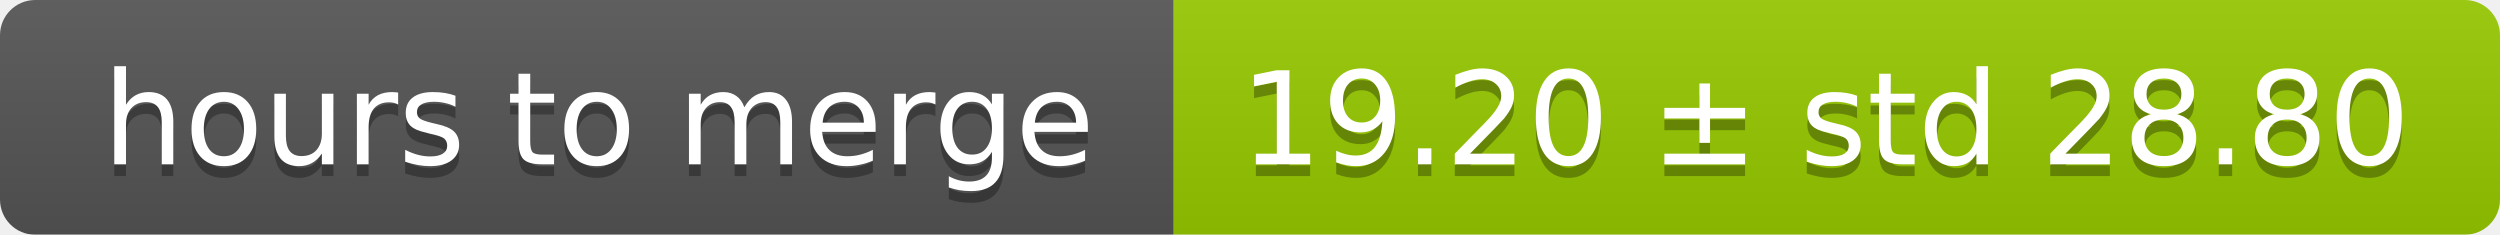
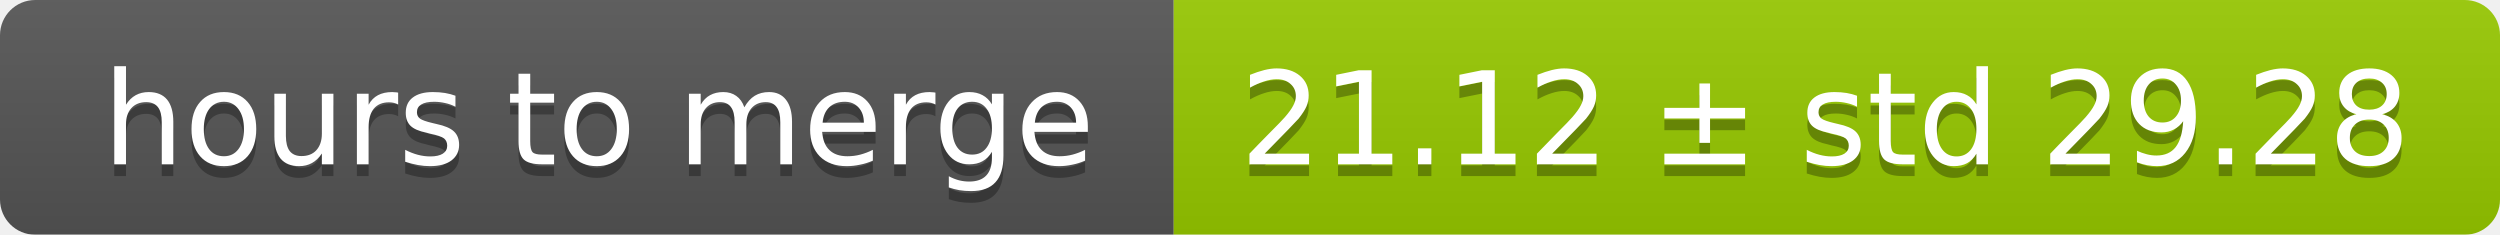
<svg xmlns="http://www.w3.org/2000/svg" width="213" height="20">
  <linearGradient id="smooth" x2="0" y2="100%">
    <stop offset="0" stop-color="#bbb" stop-opacity=".1" />
    <stop offset="1" stop-opacity=".1" />
  </linearGradient>
  <mask id="round">
    <rect width="213" height="20" rx="3" fill="#fff" />
  </mask>
  <g mask="url(#round)">
    <rect width="100" height="20" fill="#555" />
    <rect x="100" width="113" height="20" fill="#97ca00" />
    <rect width="213" height="20" fill="url(#smooth)" />
  </g>
  <g fill="#fff" text-anchor="middle" font-family="DejaVu Sans,Verdana,Geneva,sans-serif" font-size="11">
    <text x="51" y="15" fill="#010101" fill-opacity=".3">hours to merge</text>
    <text x="51" y="14">hours to merge</text>
-     <text x="155.5" y="15" fill="#010101" fill-opacity=".3">19.20 ± std 28.80</text>
-     <text x="155.5" y="14">19.20 ± std 28.80</text>
+     <text x="155.5" y="15" fill="#010101" fill-opacity=".3">21.12 ± std 29.28</text>
+     <text x="155.5" y="14">21.12 ± std 29.28</text>
  </g>
</svg>
